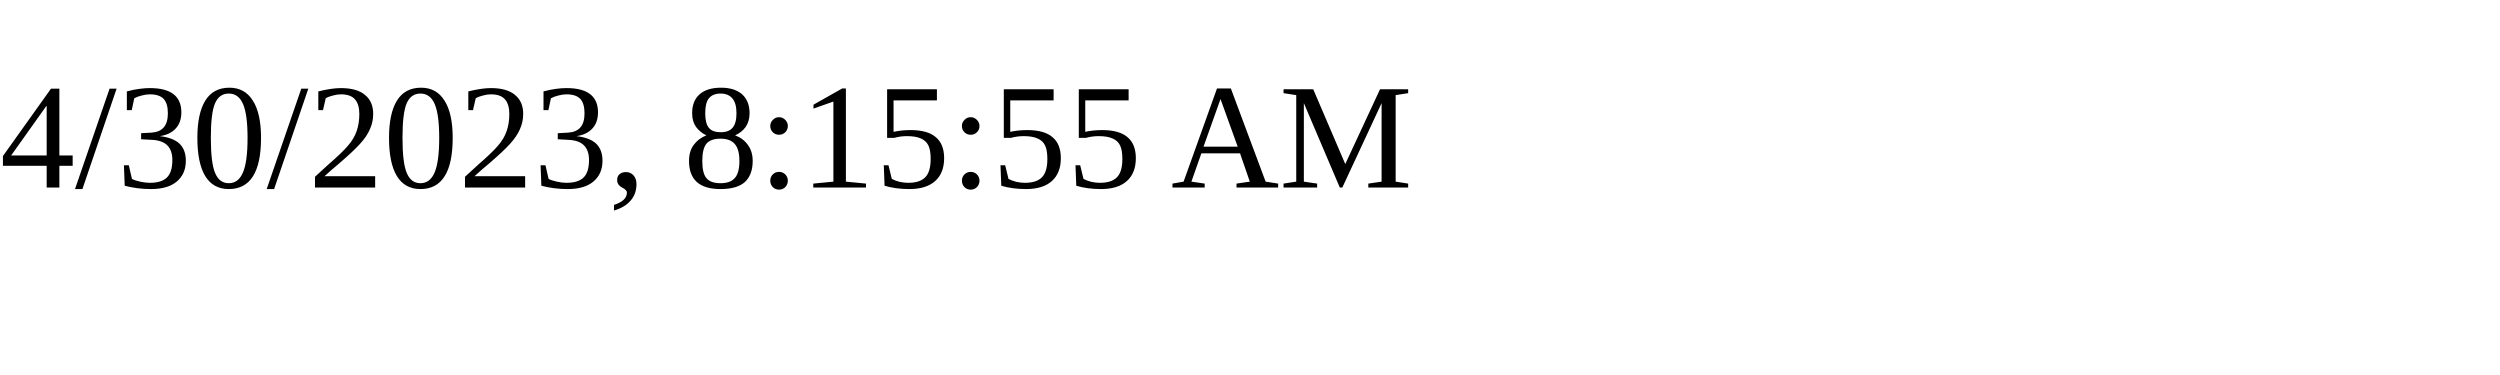
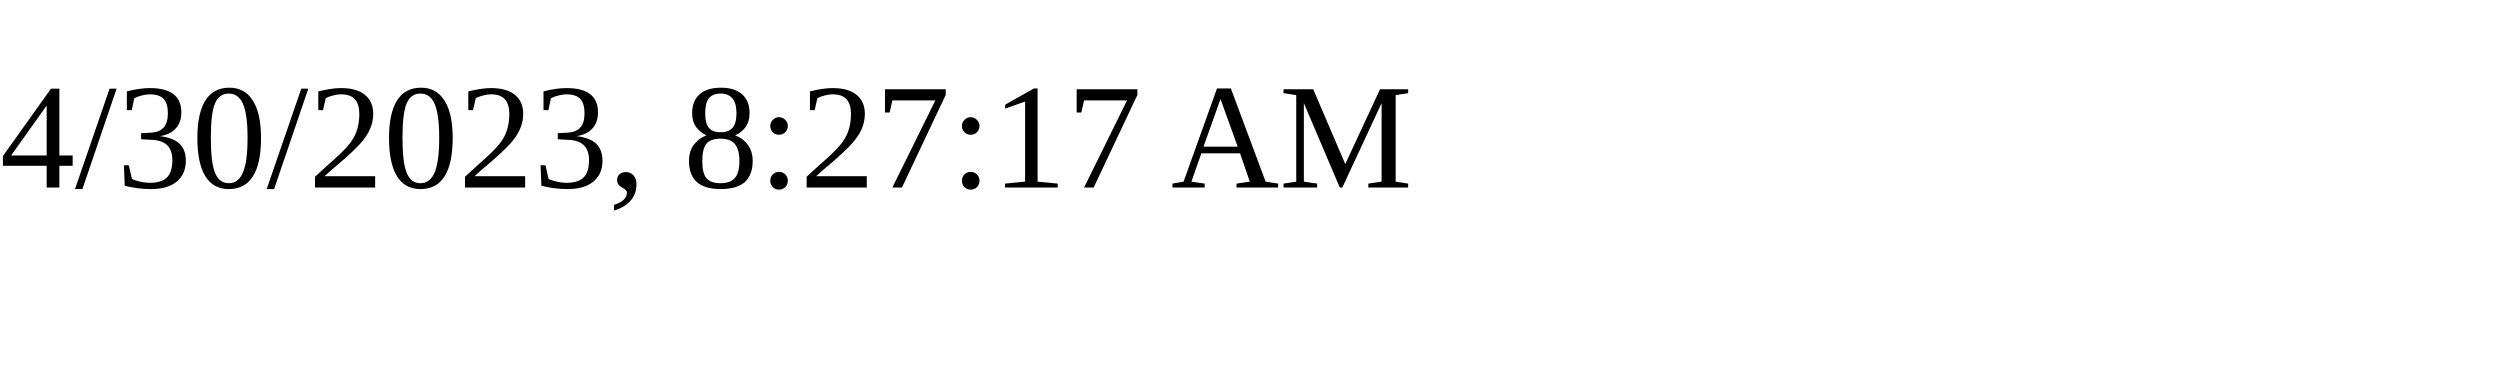
<svg xmlns="http://www.w3.org/2000/svg" height="30" width="200">
-   <text x="0" y="15">4/30/2023, 8:15:55 AM</text>
+   <text x="0" y="15">4/30/2023, 8:27:17 AM</text>
</svg>
